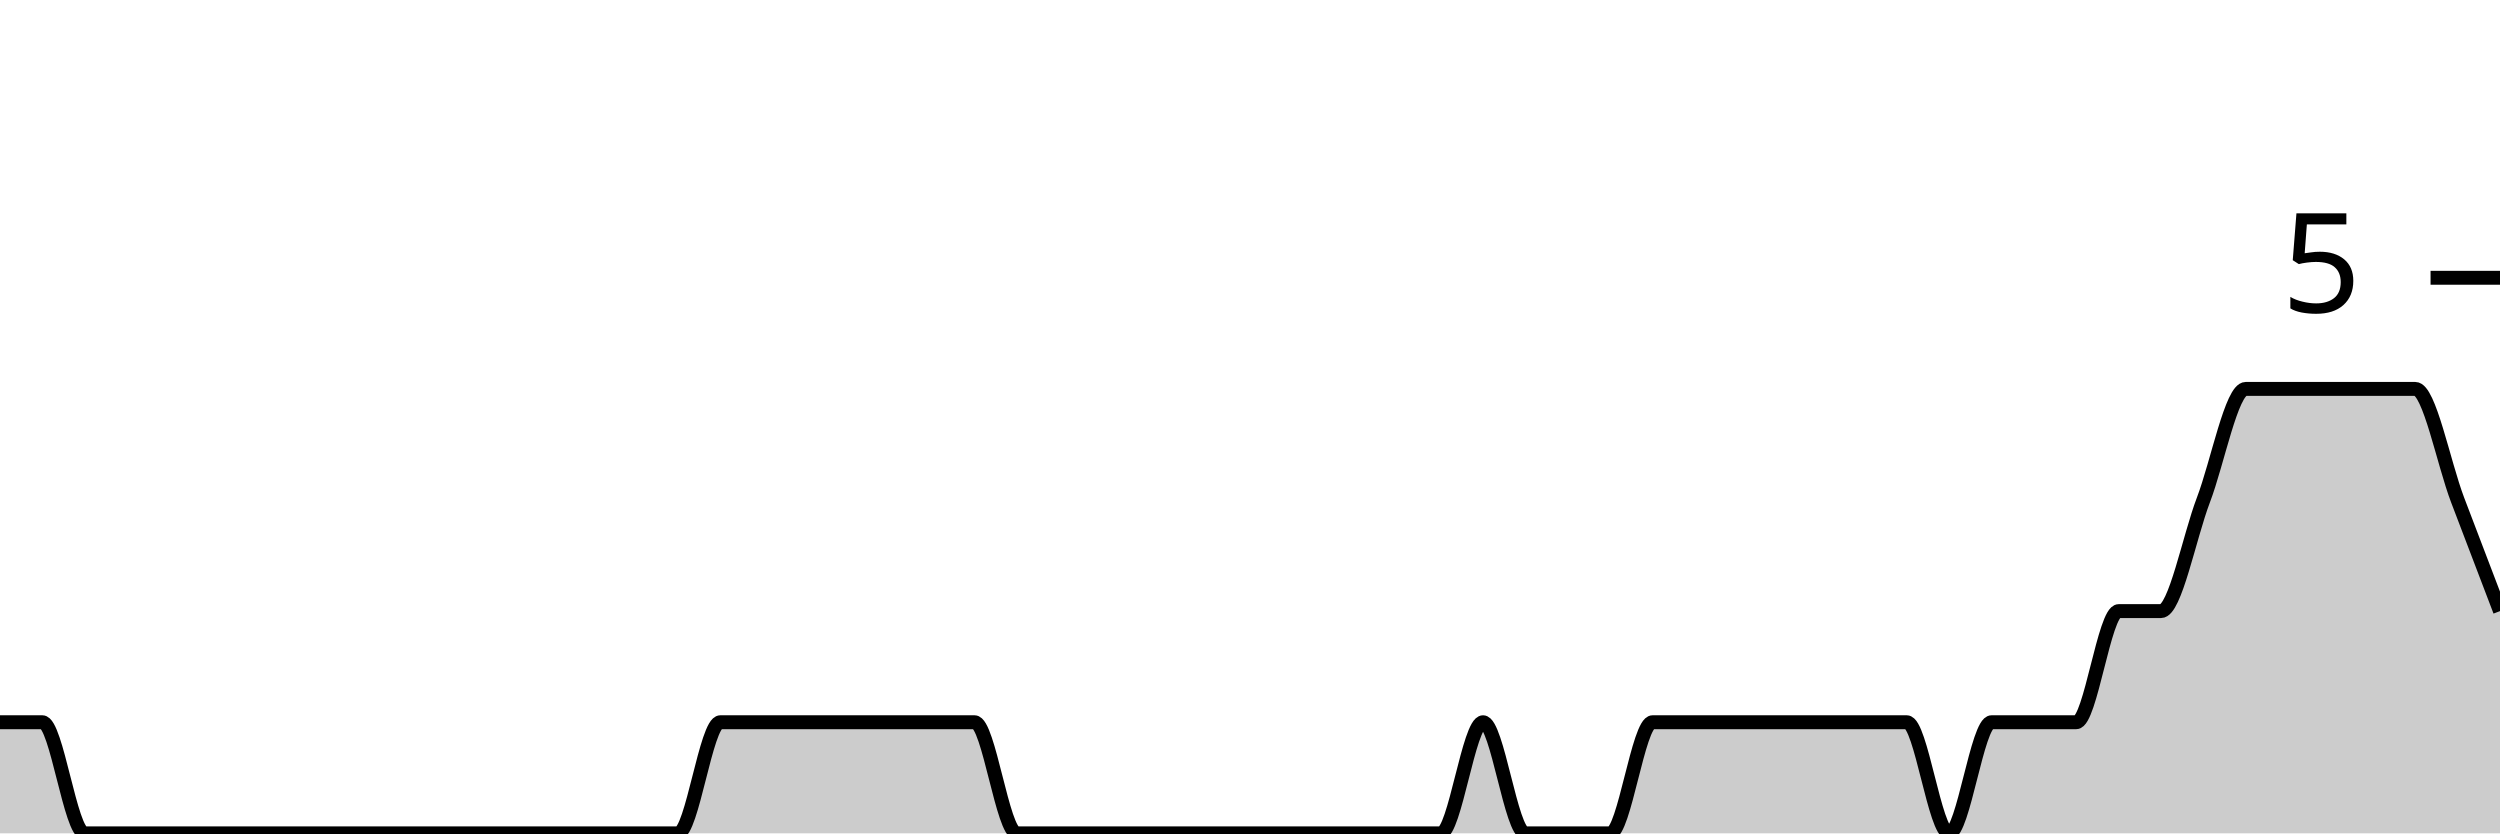
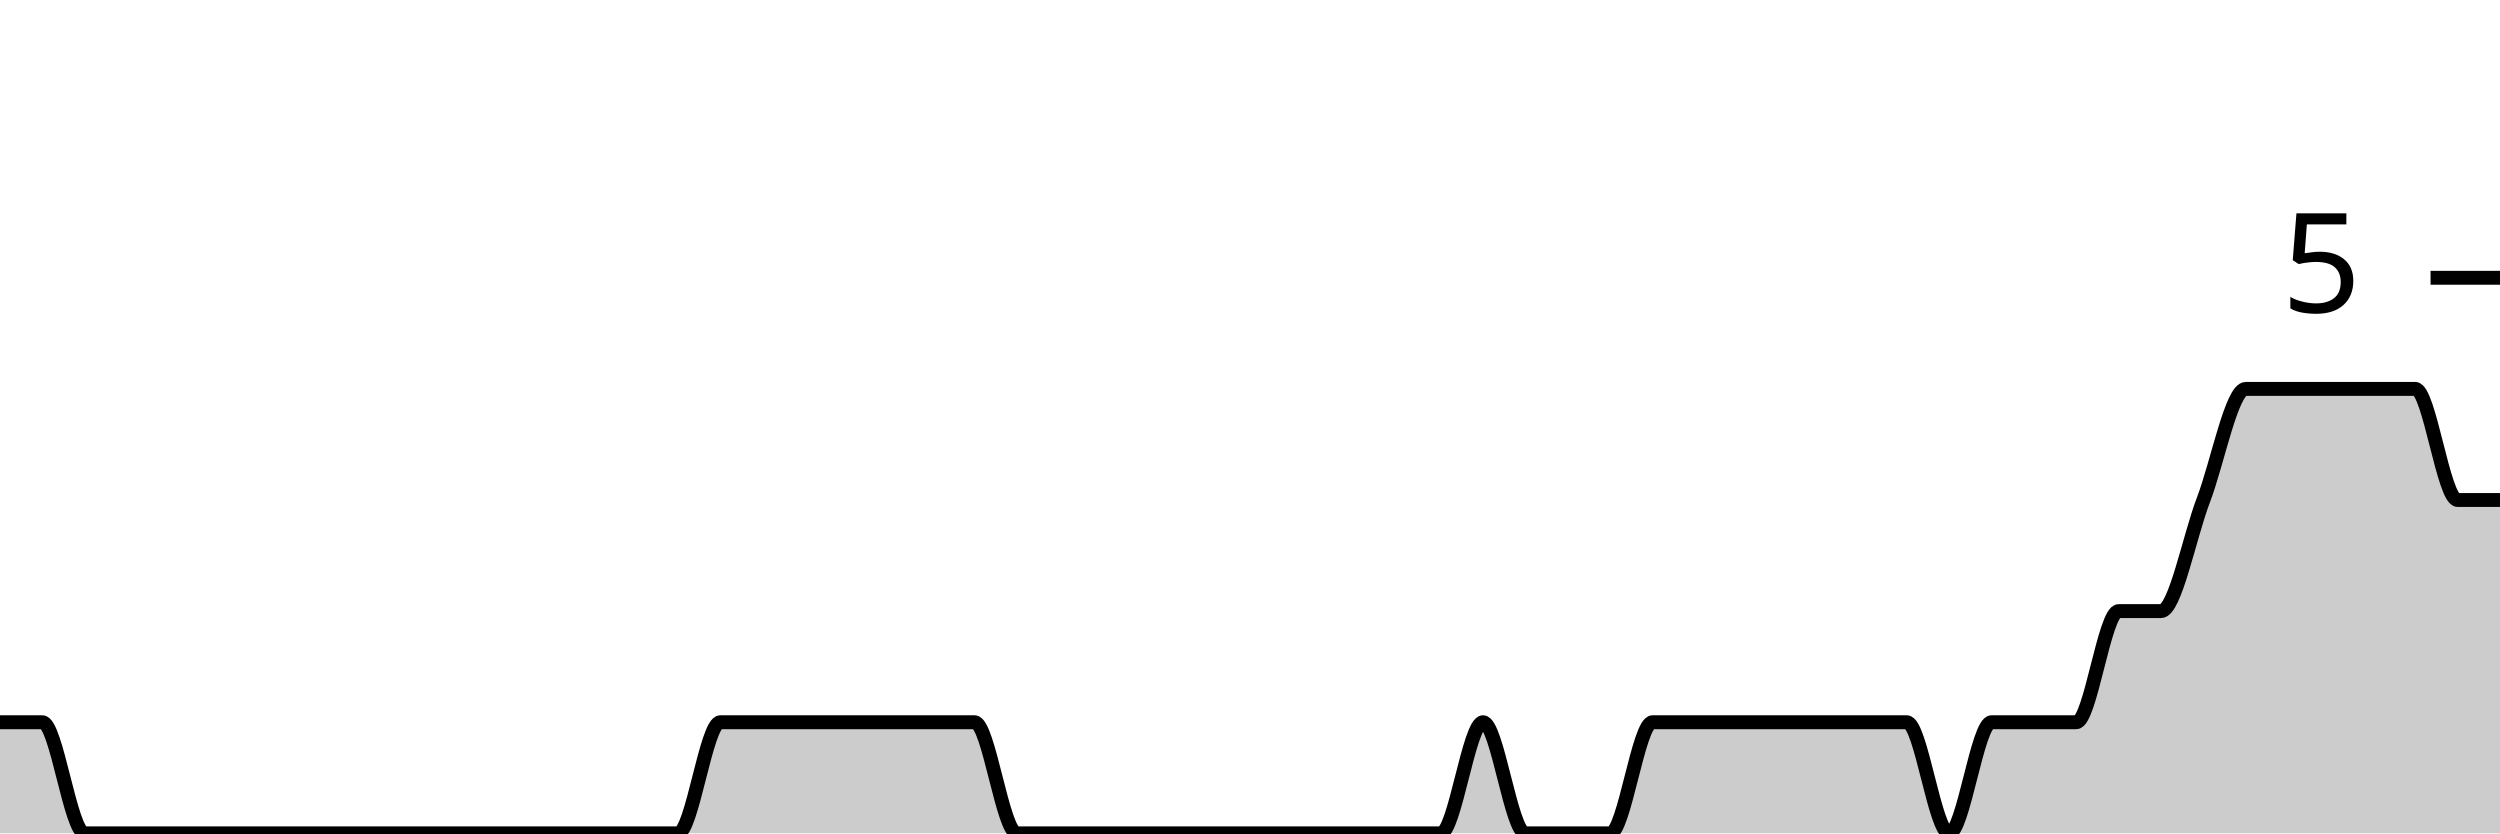
<svg xmlns="http://www.w3.org/2000/svg" viewBox="0 0 180 60">
  <g transform="translate(0,20)">
-     <path class="area" fill="rgba(0, 0, 0, 0.2)" d="M0,32C1.017,32,2.034,32,3.051,32C4.068,32,5.085,40,6.102,40C7.119,40,8.136,40,9.153,40C10.169,40,11.186,40,12.203,40C13.22,40,14.237,40,15.254,40C16.271,40,17.288,40,18.305,40C19.322,40,20.339,40,21.356,40C22.373,40,23.39,40,24.407,40C25.424,40,26.441,40,27.458,40C28.475,40,29.492,40,30.508,40C31.525,40,32.542,40,33.559,40C34.576,40,35.593,40,36.61,40C37.627,40,38.644,40,39.661,40C40.678,40,41.695,40,42.712,40C43.729,40,44.746,40,45.763,40C46.78,40,47.797,40,48.814,40C49.831,40,50.847,32,51.864,32C52.881,32,53.898,32,54.915,32C55.932,32,56.949,32,57.966,32C58.983,32,60,32,61.017,32C62.034,32,63.051,32,64.068,32C65.085,32,66.102,32,67.119,32C68.136,32,69.153,32,70.169,32C71.186,32,72.203,40,73.22,40C74.237,40,75.254,40,76.271,40C77.288,40,78.305,40,79.322,40C80.339,40,81.356,40,82.373,40C83.39,40,84.407,40,85.424,40C86.441,40,87.458,40,88.475,40C89.492,40,90.508,40,91.525,40C92.542,40,93.559,40,94.576,40C95.593,40,96.61,40,97.627,40C98.644,40,99.661,40,100.678,40C101.695,40,102.712,40,103.729,40C104.746,40,105.763,32,106.78,32C107.797,32,108.814,40,109.831,40C110.847,40,111.864,40,112.881,40C113.898,40,114.915,40,115.932,40C116.949,40,117.966,32,118.983,32C120,32,121.017,32,122.034,32C123.051,32,124.068,32,125.085,32C126.102,32,127.119,32,128.136,32C129.153,32,130.169,32,131.186,32C132.203,32,133.22,32,134.237,32C135.254,32,136.271,32,137.288,32C138.305,32,139.322,40,140.339,40C141.356,40,142.373,32,143.39,32C144.407,32,145.424,32,146.441,32C147.458,32,148.475,32,149.492,32C150.508,32,151.525,24,152.542,24C153.559,24,154.576,24,155.593,24C156.61,24,157.627,18.667,158.644,16C159.661,13.333,160.678,8,161.695,8C162.712,8,163.729,8,164.746,8C165.763,8,166.78,8,167.797,8C168.814,8,169.831,8,170.847,8C171.864,8,172.881,8,173.898,8C174.915,8,175.932,13.333,176.949,16C177.966,18.667,178.983,21.333,180,24L180,40C178.983,40,177.966,40,176.949,40C175.932,40,174.915,40,173.898,40C172.881,40,171.864,40,170.847,40C169.831,40,168.814,40,167.797,40C166.78,40,165.763,40,164.746,40C163.729,40,162.712,40,161.695,40C160.678,40,159.661,40,158.644,40C157.627,40,156.61,40,155.593,40C154.576,40,153.559,40,152.542,40C151.525,40,150.508,40,149.492,40C148.475,40,147.458,40,146.441,40C145.424,40,144.407,40,143.39,40C142.373,40,141.356,40,140.339,40C139.322,40,138.305,40,137.288,40C136.271,40,135.254,40,134.237,40C133.22,40,132.203,40,131.186,40C130.169,40,129.153,40,128.136,40C127.119,40,126.102,40,125.085,40C124.068,40,123.051,40,122.034,40C121.017,40,120,40,118.983,40C117.966,40,116.949,40,115.932,40C114.915,40,113.898,40,112.881,40C111.864,40,110.847,40,109.831,40C108.814,40,107.797,40,106.78,40C105.763,40,104.746,40,103.729,40C102.712,40,101.695,40,100.678,40C99.661,40,98.644,40,97.627,40C96.61,40,95.593,40,94.576,40C93.559,40,92.542,40,91.525,40C90.508,40,89.492,40,88.475,40C87.458,40,86.441,40,85.424,40C84.407,40,83.39,40,82.373,40C81.356,40,80.339,40,79.322,40C78.305,40,77.288,40,76.271,40C75.254,40,74.237,40,73.22,40C72.203,40,71.186,40,70.169,40C69.153,40,68.136,40,67.119,40C66.102,40,65.085,40,64.068,40C63.051,40,62.034,40,61.017,40C60,40,58.983,40,57.966,40C56.949,40,55.932,40,54.915,40C53.898,40,52.881,40,51.864,40C50.847,40,49.831,40,48.814,40C47.797,40,46.78,40,45.763,40C44.746,40,43.729,40,42.712,40C41.695,40,40.678,40,39.661,40C38.644,40,37.627,40,36.61,40C35.593,40,34.576,40,33.559,40C32.542,40,31.525,40,30.508,40C29.492,40,28.475,40,27.458,40C26.441,40,25.424,40,24.407,40C23.39,40,22.373,40,21.356,40C20.339,40,19.322,40,18.305,40C17.288,40,16.271,40,15.254,40C14.237,40,13.22,40,12.203,40C11.186,40,10.169,40,9.153,40C8.136,40,7.119,40,6.102,40C5.085,40,4.068,40,3.051,40C2.034,40,1.017,40,0,40Z" />
-     <path class="line" stroke="black" fill="none" d="M0,32C1.017,32,2.034,32,3.051,32C4.068,32,5.085,40,6.102,40C7.119,40,8.136,40,9.153,40C10.169,40,11.186,40,12.203,40C13.22,40,14.237,40,15.254,40C16.271,40,17.288,40,18.305,40C19.322,40,20.339,40,21.356,40C22.373,40,23.39,40,24.407,40C25.424,40,26.441,40,27.458,40C28.475,40,29.492,40,30.508,40C31.525,40,32.542,40,33.559,40C34.576,40,35.593,40,36.61,40C37.627,40,38.644,40,39.661,40C40.678,40,41.695,40,42.712,40C43.729,40,44.746,40,45.763,40C46.78,40,47.797,40,48.814,40C49.831,40,50.847,32,51.864,32C52.881,32,53.898,32,54.915,32C55.932,32,56.949,32,57.966,32C58.983,32,60,32,61.017,32C62.034,32,63.051,32,64.068,32C65.085,32,66.102,32,67.119,32C68.136,32,69.153,32,70.169,32C71.186,32,72.203,40,73.22,40C74.237,40,75.254,40,76.271,40C77.288,40,78.305,40,79.322,40C80.339,40,81.356,40,82.373,40C83.39,40,84.407,40,85.424,40C86.441,40,87.458,40,88.475,40C89.492,40,90.508,40,91.525,40C92.542,40,93.559,40,94.576,40C95.593,40,96.61,40,97.627,40C98.644,40,99.661,40,100.678,40C101.695,40,102.712,40,103.729,40C104.746,40,105.763,32,106.78,32C107.797,32,108.814,40,109.831,40C110.847,40,111.864,40,112.881,40C113.898,40,114.915,40,115.932,40C116.949,40,117.966,32,118.983,32C120,32,121.017,32,122.034,32C123.051,32,124.068,32,125.085,32C126.102,32,127.119,32,128.136,32C129.153,32,130.169,32,131.186,32C132.203,32,133.22,32,134.237,32C135.254,32,136.271,32,137.288,32C138.305,32,139.322,40,140.339,40C141.356,40,142.373,32,143.39,32C144.407,32,145.424,32,146.441,32C147.458,32,148.475,32,149.492,32C150.508,32,151.525,24,152.542,24C153.559,24,154.576,24,155.593,24C156.61,24,157.627,18.667,158.644,16C159.661,13.333,160.678,8,161.695,8C162.712,8,163.729,8,164.746,8C165.763,8,166.78,8,167.797,8C168.814,8,169.831,8,170.847,8C171.864,8,172.881,8,173.898,8C174.915,8,175.932,13.333,176.949,16C177.966,18.667,178.983,21.333,180,24" />
+     <path class="area" fill="rgba(0, 0, 0, 0.2)" d="M0,32C1.017,32,2.034,32,3.051,32C4.068,32,5.085,40,6.102,40C7.119,40,8.136,40,9.153,40C10.169,40,11.186,40,12.203,40C13.22,40,14.237,40,15.254,40C16.271,40,17.288,40,18.305,40C19.322,40,20.339,40,21.356,40C22.373,40,23.39,40,24.407,40C25.424,40,26.441,40,27.458,40C28.475,40,29.492,40,30.508,40C31.525,40,32.542,40,33.559,40C34.576,40,35.593,40,36.61,40C37.627,40,38.644,40,39.661,40C40.678,40,41.695,40,42.712,40C43.729,40,44.746,40,45.763,40C46.78,40,47.797,40,48.814,40C49.831,40,50.847,32,51.864,32C52.881,32,53.898,32,54.915,32C55.932,32,56.949,32,57.966,32C58.983,32,60,32,61.017,32C62.034,32,63.051,32,64.068,32C65.085,32,66.102,32,67.119,32C68.136,32,69.153,32,70.169,32C71.186,32,72.203,40,73.22,40C74.237,40,75.254,40,76.271,40C77.288,40,78.305,40,79.322,40C80.339,40,81.356,40,82.373,40C83.39,40,84.407,40,85.424,40C86.441,40,87.458,40,88.475,40C89.492,40,90.508,40,91.525,40C92.542,40,93.559,40,94.576,40C95.593,40,96.61,40,97.627,40C98.644,40,99.661,40,100.678,40C101.695,40,102.712,40,103.729,40C104.746,40,105.763,32,106.78,32C107.797,32,108.814,40,109.831,40C110.847,40,111.864,40,112.881,40C113.898,40,114.915,40,115.932,40C116.949,40,117.966,32,118.983,32C120,32,121.017,32,122.034,32C123.051,32,124.068,32,125.085,32C126.102,32,127.119,32,128.136,32C129.153,32,130.169,32,131.186,32C132.203,32,133.22,32,134.237,32C135.254,32,136.271,32,137.288,32C138.305,32,139.322,40,140.339,40C141.356,40,142.373,32,143.39,32C144.407,32,145.424,32,146.441,32C147.458,32,148.475,32,149.492,32C150.508,32,151.525,24,152.542,24C153.559,24,154.576,24,155.593,24C156.61,24,157.627,18.667,158.644,16C159.661,13.333,160.678,8,161.695,8C162.712,8,163.729,8,164.746,8C165.763,8,166.78,8,167.797,8C168.814,8,169.831,8,170.847,8C171.864,8,172.881,8,173.898,8C174.915,8,175.932,16,176.949,16C177.966,16,178.983,16,180,16L180,40C178.983,40,177.966,40,176.949,40C175.932,40,174.915,40,173.898,40C172.881,40,171.864,40,170.847,40C169.831,40,168.814,40,167.797,40C166.78,40,165.763,40,164.746,40C163.729,40,162.712,40,161.695,40C160.678,40,159.661,40,158.644,40C157.627,40,156.61,40,155.593,40C154.576,40,153.559,40,152.542,40C151.525,40,150.508,40,149.492,40C148.475,40,147.458,40,146.441,40C145.424,40,144.407,40,143.39,40C142.373,40,141.356,40,140.339,40C139.322,40,138.305,40,137.288,40C136.271,40,135.254,40,134.237,40C133.22,40,132.203,40,131.186,40C130.169,40,129.153,40,128.136,40C127.119,40,126.102,40,125.085,40C124.068,40,123.051,40,122.034,40C121.017,40,120,40,118.983,40C117.966,40,116.949,40,115.932,40C114.915,40,113.898,40,112.881,40C111.864,40,110.847,40,109.831,40C108.814,40,107.797,40,106.78,40C105.763,40,104.746,40,103.729,40C102.712,40,101.695,40,100.678,40C99.661,40,98.644,40,97.627,40C96.61,40,95.593,40,94.576,40C93.559,40,92.542,40,91.525,40C90.508,40,89.492,40,88.475,40C87.458,40,86.441,40,85.424,40C84.407,40,83.39,40,82.373,40C81.356,40,80.339,40,79.322,40C78.305,40,77.288,40,76.271,40C75.254,40,74.237,40,73.22,40C72.203,40,71.186,40,70.169,40C69.153,40,68.136,40,67.119,40C66.102,40,65.085,40,64.068,40C63.051,40,62.034,40,61.017,40C60,40,58.983,40,57.966,40C56.949,40,55.932,40,54.915,40C53.898,40,52.881,40,51.864,40C50.847,40,49.831,40,48.814,40C47.797,40,46.78,40,45.763,40C44.746,40,43.729,40,42.712,40C41.695,40,40.678,40,39.661,40C38.644,40,37.627,40,36.61,40C35.593,40,34.576,40,33.559,40C32.542,40,31.525,40,30.508,40C29.492,40,28.475,40,27.458,40C26.441,40,25.424,40,24.407,40C23.39,40,22.373,40,21.356,40C20.339,40,19.322,40,18.305,40C17.288,40,16.271,40,15.254,40C14.237,40,13.22,40,12.203,40C11.186,40,10.169,40,9.153,40C8.136,40,7.119,40,6.102,40C5.085,40,4.068,40,3.051,40C2.034,40,1.017,40,0,40Z" />
+     <path class="line" stroke="black" fill="none" d="M0,32C1.017,32,2.034,32,3.051,32C4.068,32,5.085,40,6.102,40C7.119,40,8.136,40,9.153,40C10.169,40,11.186,40,12.203,40C13.22,40,14.237,40,15.254,40C16.271,40,17.288,40,18.305,40C19.322,40,20.339,40,21.356,40C22.373,40,23.39,40,24.407,40C25.424,40,26.441,40,27.458,40C28.475,40,29.492,40,30.508,40C31.525,40,32.542,40,33.559,40C34.576,40,35.593,40,36.61,40C37.627,40,38.644,40,39.661,40C40.678,40,41.695,40,42.712,40C43.729,40,44.746,40,45.763,40C46.78,40,47.797,40,48.814,40C49.831,40,50.847,32,51.864,32C52.881,32,53.898,32,54.915,32C55.932,32,56.949,32,57.966,32C58.983,32,60,32,61.017,32C62.034,32,63.051,32,64.068,32C65.085,32,66.102,32,67.119,32C68.136,32,69.153,32,70.169,32C71.186,32,72.203,40,73.22,40C74.237,40,75.254,40,76.271,40C77.288,40,78.305,40,79.322,40C80.339,40,81.356,40,82.373,40C83.39,40,84.407,40,85.424,40C86.441,40,87.458,40,88.475,40C89.492,40,90.508,40,91.525,40C92.542,40,93.559,40,94.576,40C95.593,40,96.61,40,97.627,40C98.644,40,99.661,40,100.678,40C101.695,40,102.712,40,103.729,40C104.746,40,105.763,32,106.78,32C107.797,32,108.814,40,109.831,40C110.847,40,111.864,40,112.881,40C113.898,40,114.915,40,115.932,40C116.949,40,117.966,32,118.983,32C120,32,121.017,32,122.034,32C123.051,32,124.068,32,125.085,32C126.102,32,127.119,32,128.136,32C129.153,32,130.169,32,131.186,32C132.203,32,133.22,32,134.237,32C135.254,32,136.271,32,137.288,32C138.305,32,139.322,40,140.339,40C141.356,40,142.373,32,143.39,32C144.407,32,145.424,32,146.441,32C147.458,32,148.475,32,149.492,32C150.508,32,151.525,24,152.542,24C153.559,24,154.576,24,155.593,24C156.61,24,157.627,18.667,158.644,16C159.661,13.333,160.678,8,161.695,8C162.712,8,163.729,8,164.746,8C165.763,8,166.78,8,167.797,8C168.814,8,169.831,8,170.847,8C171.864,8,172.881,8,173.898,8C174.915,8,175.932,16,176.949,16C177.966,16,178.983,16,180,16" />
    <path class="axis-ceiling" stroke-width="1" stroke="black" fill="none" d="M175,0L180,0" />
    <text class="axis-ceiling-label" font-family="sans-serif" text-anchor="end" font-size="10px" x="170" y="2.5">5</text>
  </g>
</svg>
